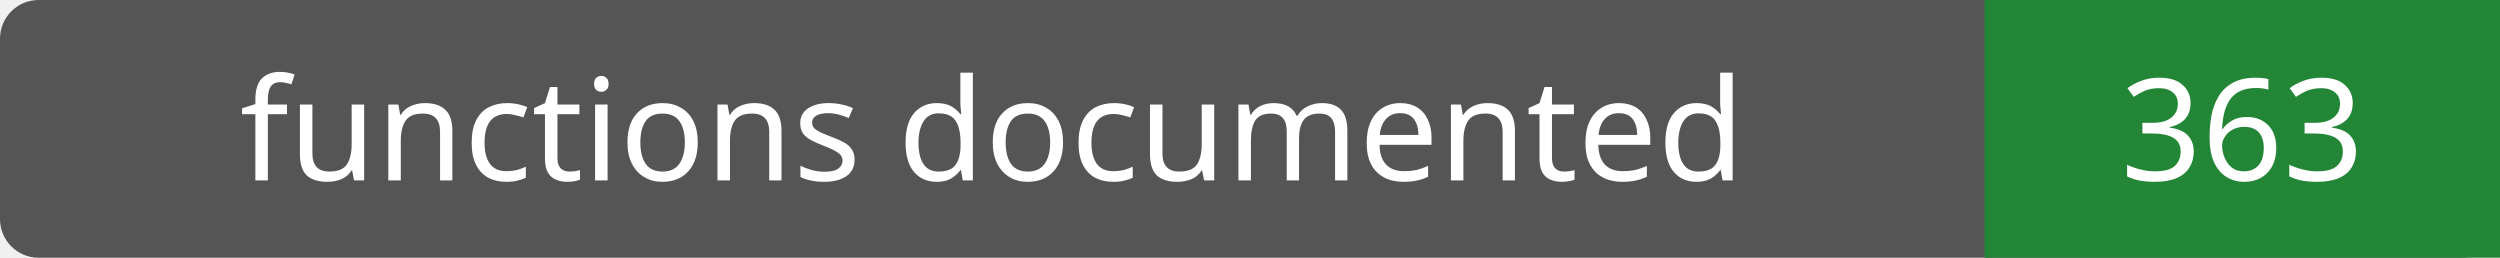
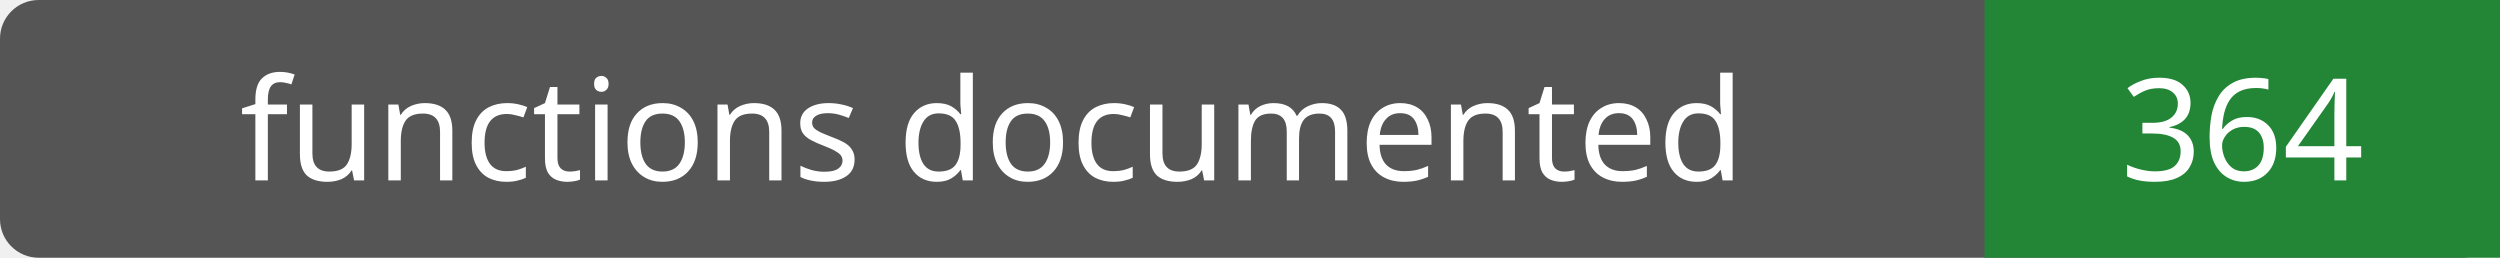
- <svg xmlns="http://www.w3.org/2000/svg" width="194" height="20" role="img" aria-label="functions documented: 363">
+ <svg xmlns="http://www.w3.org/2000/svg" width="194" height="20" role="img" aria-label="functions documented: 364">
  <rect width="194" height="20" rx="3" fill="#555" />
  <path fill="#238636" d="M154 0h40v20H154z" />
  <g fill="#fff" text-anchor="middle" font-family="Verdana,sans-serif" font-size="11">
    <text x="77.0" y="14">functions documented</text>
-     <text x="174.0" y="14">363</text>
+     <text x="174.0" y="14">364</text>
  </g>
</svg>
